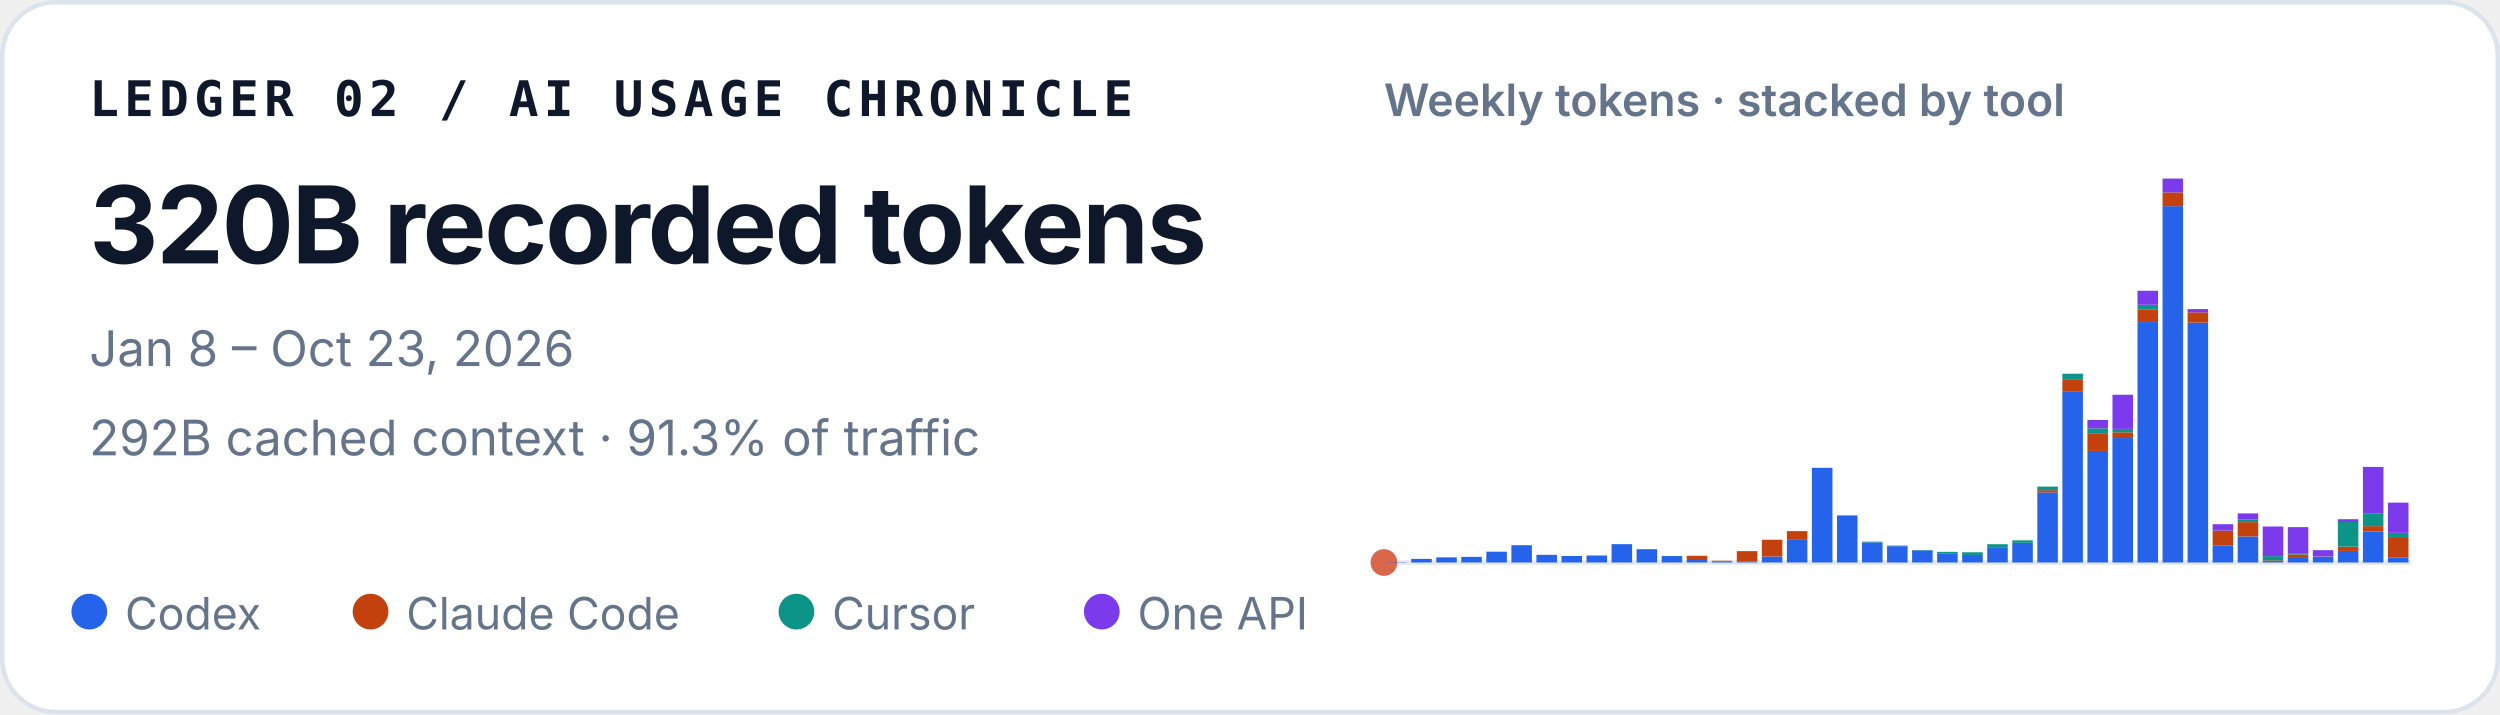
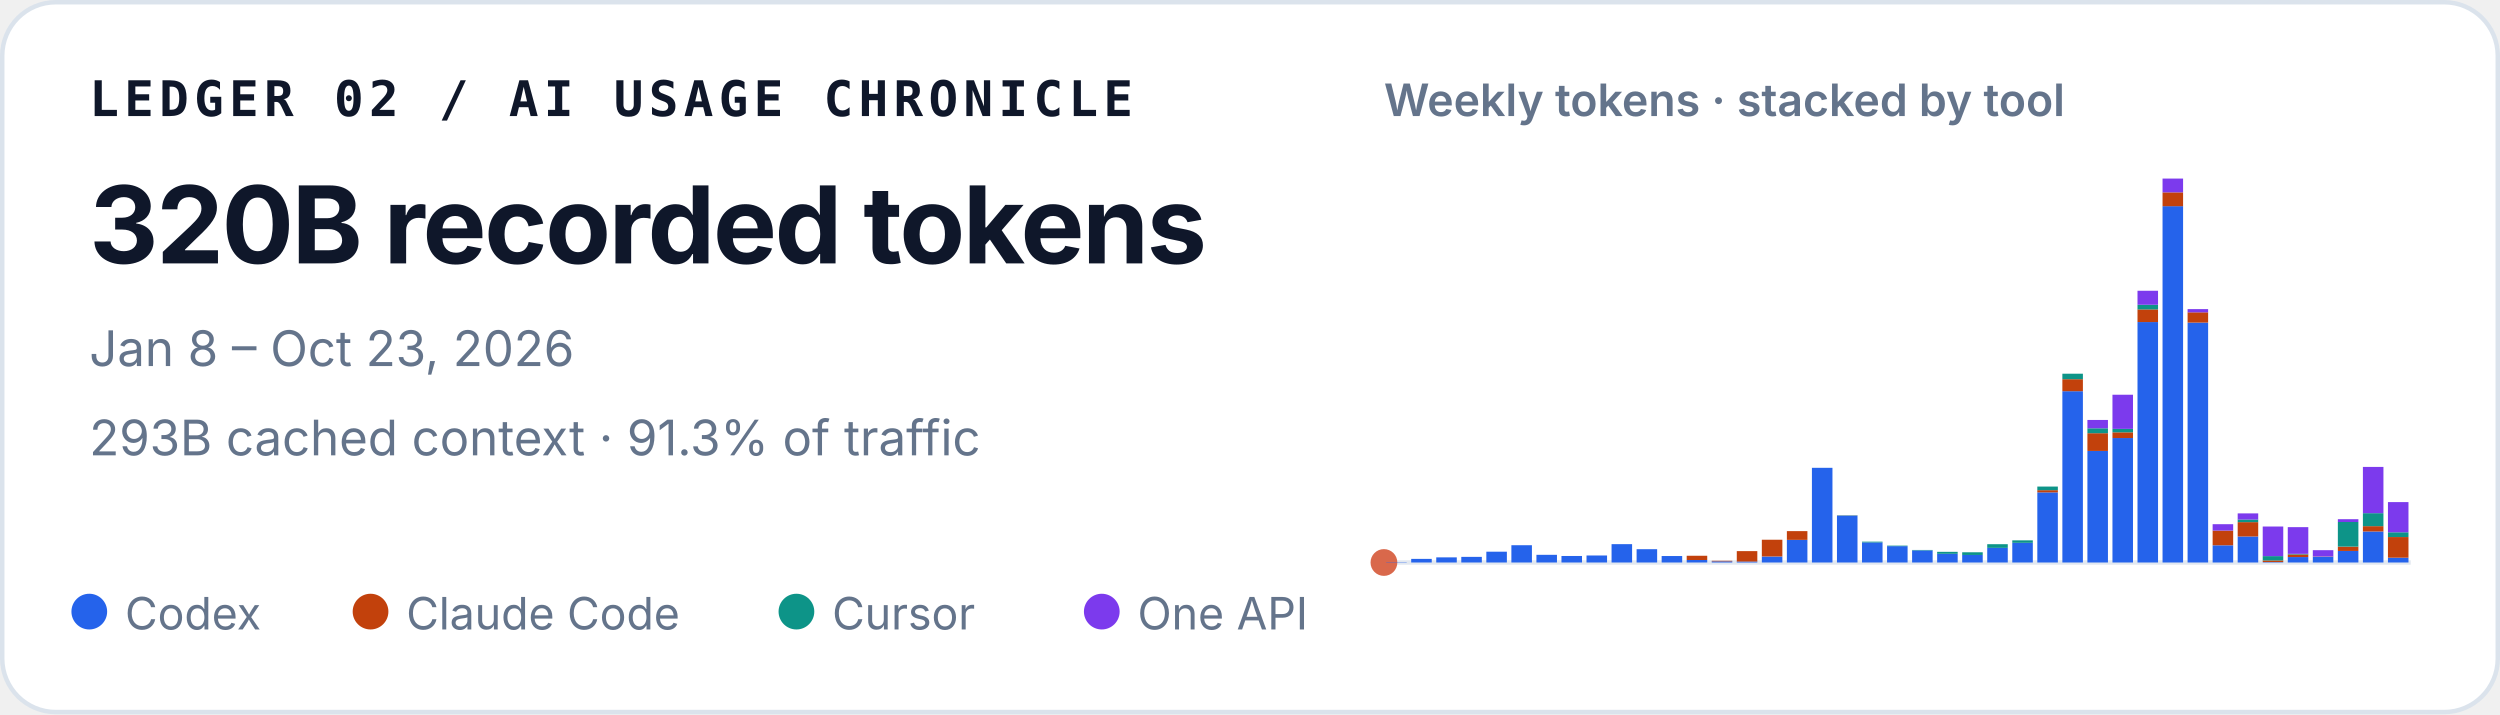
<svg xmlns="http://www.w3.org/2000/svg" width="560" height="160" viewBox="0 0 560 160" role="img" aria-labelledby="title desc">
  <style>
    text { font-family: ui-sans-serif, -apple-system, BlinkMacSystemFont, "Segoe UI", sans-serif; fill: #0f172a; }
    .identity { font-family: ui-monospace, SFMono-Regular, Menlo, Consolas, monospace; font-size: 11px; font-weight: 700; letter-spacing: .11em; }
    .total { font-size: 24px; font-weight: 720; letter-spacing: -.02em; }
    .meta { font-size: 11px; fill: #64748b; }
    .chart-title { font-size: 10px; font-weight: 600; fill: #64748b; }
    .legend { font-size: 10px; fill: #64748b; }
  </style>
  <rect x=".5" y=".5" width="559" height="159" rx="12" fill="#ffffff" stroke="#dbe3ec" />
  <text x="20" y="26" class="identity">LEDGER 02 / AI USAGE CHRONICLE</text>
  <text x="20" y="59" class="total">320B recorded tokens</text>
  <text x="20" y="82" class="meta">Jan 8 – Oct 23, 2026</text>
-   <text x="20" y="102" class="meta">292B cached context · 91.3% of traffic</text>
+   <text x="20" y="102" class="meta">293B cached context · 91.3% of traffic</text>
  <text x="310" y="26" class="chart-title">Weekly tokens · stacked by tool</text>
  <line x1="310" y1="126" x2="540" y2="126" stroke="#e2e8f0" />
  <circle cx="310" cy="126" r="3" fill="#D9684B" aria-hidden="true" />
  <g aria-label="Weekly token volume, stacked by tool">
    <rect x="310.50" y="125.93" width="4.60" height="0.07" fill="#2563eb" />
    <rect x="316.11" y="125.19" width="4.60" height="0.81" fill="#2563eb" />
    <rect x="321.72" y="124.85" width="4.60" height="1.15" fill="#2563eb" />
    <rect x="327.33" y="124.74" width="4.60" height="1.26" fill="#2563eb" />
    <rect x="332.94" y="123.58" width="4.60" height="2.42" fill="#2563eb" />
    <rect x="338.55" y="122.13" width="4.60" height="3.87" fill="#2563eb" />
    <rect x="344.16" y="124.28" width="4.60" height="1.72" fill="#2563eb" />
    <rect x="349.77" y="124.54" width="4.60" height="1.46" fill="#2563eb" />
    <rect x="355.38" y="124.43" width="4.60" height="1.57" fill="#2563eb" />
    <rect x="360.99" y="121.89" width="4.60" height="4.11" fill="#2563eb" />
    <rect x="366.60" y="123.02" width="4.60" height="2.98" fill="#2563eb" />
    <rect x="372.21" y="124.55" width="4.60" height="1.45" fill="#2563eb" />
    <rect x="377.82" y="125.44" width="4.60" height="0.56" fill="#2563eb" />
    <rect x="377.82" y="124.49" width="4.60" height="0.95" fill="#c2410c" />
    <rect x="383.43" y="125.74" width="4.60" height="0.26" fill="#2563eb" />
    <rect x="383.43" y="125.61" width="4.60" height="0.13" fill="#c2410c" />
    <rect x="389.04" y="125.78" width="4.60" height="0.22" fill="#2563eb" />
    <rect x="389.04" y="123.45" width="4.60" height="2.33" fill="#c2410c" />
    <rect x="394.65" y="124.66" width="4.60" height="1.34" fill="#2563eb" />
    <rect x="394.65" y="120.90" width="4.60" height="3.75" fill="#c2410c" />
    <rect x="400.26" y="120.93" width="4.60" height="5.07" fill="#2563eb" />
    <rect x="400.26" y="118.97" width="4.60" height="1.96" fill="#c2410c" />
    <rect x="405.87" y="104.79" width="4.60" height="21.21" fill="#2563eb" />
    <rect x="411.48" y="115.49" width="4.60" height="10.51" fill="#2563eb" />
    <rect x="411.48" y="115.47" width="4.60" height="0.03" fill="#c2410c" />
    <rect x="411.48" y="115.41" width="4.60" height="0.05" fill="#0d9488" />
    <rect x="417.09" y="121.50" width="4.60" height="4.50" fill="#2563eb" />
    <rect x="417.09" y="121.33" width="4.60" height="0.17" fill="#0d9488" />
    <rect x="422.70" y="122.34" width="4.60" height="3.66" fill="#2563eb" />
    <rect x="422.70" y="122.22" width="4.60" height="0.12" fill="#0d9488" />
    <rect x="428.31" y="123.29" width="4.60" height="2.71" fill="#2563eb" />
    <rect x="428.31" y="123.19" width="4.60" height="0.10" fill="#0d9488" />
    <rect x="433.92" y="124.05" width="4.60" height="1.95" fill="#2563eb" />
    <rect x="433.92" y="123.61" width="4.60" height="0.44" fill="#0d9488" />
    <rect x="439.53" y="124.31" width="4.60" height="1.69" fill="#2563eb" />
    <rect x="439.53" y="124.31" width="4.60" height="0.00" fill="#c2410c" />
    <rect x="439.53" y="123.71" width="4.60" height="0.60" fill="#0d9488" />
    <rect x="445.14" y="122.72" width="4.60" height="3.28" fill="#2563eb" />
    <rect x="445.14" y="121.90" width="4.60" height="0.82" fill="#0d9488" />
    <rect x="450.75" y="121.59" width="4.60" height="4.41" fill="#2563eb" />
    <rect x="450.75" y="121.04" width="4.60" height="0.55" fill="#0d9488" />
    <rect x="456.36" y="110.29" width="4.60" height="15.71" fill="#2563eb" />
    <rect x="456.36" y="109.80" width="4.60" height="0.49" fill="#c2410c" />
    <rect x="456.36" y="108.99" width="4.60" height="0.81" fill="#0d9488" />
    <rect x="456.36" y="108.99" width="4.60" height="0.00" fill="#7c3aed" />
    <rect x="461.97" y="87.63" width="4.60" height="38.37" fill="#2563eb" />
    <rect x="461.97" y="84.94" width="4.60" height="2.69" fill="#c2410c" />
    <rect x="461.97" y="83.71" width="4.60" height="1.23" fill="#0d9488" />
    <rect x="467.58" y="101.02" width="4.60" height="24.98" fill="#2563eb" />
    <rect x="467.58" y="97.04" width="4.60" height="3.97" fill="#c2410c" />
    <rect x="467.58" y="95.94" width="4.60" height="1.10" fill="#0d9488" />
    <rect x="467.58" y="94.07" width="4.60" height="1.87" fill="#7c3aed" />
    <rect x="473.19" y="98.12" width="4.60" height="27.88" fill="#2563eb" />
    <rect x="473.19" y="96.84" width="4.60" height="1.28" fill="#c2410c" />
    <rect x="473.19" y="96.07" width="4.60" height="0.77" fill="#0d9488" />
    <rect x="473.19" y="88.42" width="4.60" height="7.65" fill="#7c3aed" />
    <rect x="478.80" y="72.14" width="4.60" height="53.86" fill="#2563eb" />
    <rect x="478.80" y="69.30" width="4.60" height="2.84" fill="#c2410c" />
    <rect x="478.80" y="68.27" width="4.60" height="1.04" fill="#0d9488" />
    <rect x="478.80" y="65.13" width="4.60" height="3.14" fill="#7c3aed" />
    <rect x="484.41" y="46.18" width="4.60" height="79.82" fill="#2563eb" />
    <rect x="484.41" y="43.09" width="4.60" height="3.10" fill="#c2410c" />
    <rect x="484.41" y="40.00" width="4.60" height="3.09" fill="#7c3aed" />
    <rect x="490.02" y="72.26" width="4.60" height="53.74" fill="#2563eb" />
    <rect x="490.02" y="69.96" width="4.60" height="2.30" fill="#c2410c" />
    <rect x="490.02" y="69.24" width="4.60" height="0.73" fill="#7c3aed" />
    <rect x="495.63" y="122.15" width="4.60" height="3.85" fill="#2563eb" />
    <rect x="495.63" y="118.85" width="4.60" height="3.29" fill="#c2410c" />
    <rect x="495.63" y="117.42" width="4.60" height="1.43" fill="#7c3aed" />
    <rect x="501.24" y="120.17" width="4.60" height="5.83" fill="#2563eb" />
    <rect x="501.24" y="116.96" width="4.60" height="3.21" fill="#c2410c" />
    <rect x="501.24" y="116.37" width="4.60" height="0.59" fill="#0d9488" />
    <rect x="501.24" y="115.00" width="4.60" height="1.38" fill="#7c3aed" />
    <rect x="506.85" y="125.90" width="4.60" height="0.10" fill="#2563eb" />
    <rect x="506.85" y="125.54" width="4.60" height="0.36" fill="#c2410c" />
    <rect x="506.85" y="124.57" width="4.60" height="0.97" fill="#0d9488" />
    <rect x="506.85" y="117.94" width="4.60" height="6.63" fill="#7c3aed" />
    <rect x="512.46" y="124.78" width="4.60" height="1.22" fill="#2563eb" />
    <rect x="512.46" y="124.20" width="4.60" height="0.58" fill="#c2410c" />
    <rect x="512.46" y="124.06" width="4.60" height="0.14" fill="#0d9488" />
    <rect x="512.46" y="118.08" width="4.60" height="5.98" fill="#7c3aed" />
    <rect x="518.07" y="124.70" width="4.60" height="1.30" fill="#2563eb" />
    <rect x="518.07" y="124.64" width="4.60" height="0.06" fill="#c2410c" />
    <rect x="518.07" y="123.24" width="4.60" height="1.40" fill="#7c3aed" />
    <rect x="523.68" y="123.41" width="4.60" height="2.59" fill="#2563eb" />
    <rect x="523.68" y="122.44" width="4.60" height="0.97" fill="#c2410c" />
    <rect x="523.68" y="116.93" width="4.60" height="5.51" fill="#0d9488" />
    <rect x="523.68" y="116.30" width="4.60" height="0.63" fill="#7c3aed" />
    <rect x="529.29" y="119.05" width="4.60" height="6.95" fill="#2563eb" />
    <rect x="529.29" y="117.86" width="4.60" height="1.19" fill="#c2410c" />
    <rect x="529.29" y="114.95" width="4.60" height="2.91" fill="#0d9488" />
    <rect x="529.29" y="104.59" width="4.60" height="10.36" fill="#7c3aed" />
    <rect x="534.90" y="124.92" width="4.60" height="1.08" fill="#2563eb" />
    <rect x="534.90" y="120.30" width="4.60" height="4.62" fill="#c2410c" />
-     <rect x="534.90" y="119.34" width="4.60" height="0.96" fill="#0d9488" />
-     <rect x="534.90" y="112.59" width="4.60" height="6.76" fill="#7c3aed" />
+     <rect x="534.90" y="119.23" width="4.60" height="1.07" fill="#0d9488" />
+     <rect x="534.90" y="112.47" width="4.60" height="6.76" fill="#7c3aed" />
  </g>
  <circle cx="20" cy="137" r="4" fill="#2563eb" />
  <text x="28" y="141" class="legend">Codex</text>
  <circle cx="83" cy="137" r="4" fill="#c2410c" />
  <text x="91" y="141" class="legend">Claude Code</text>
  <circle cx="178.4" cy="137" r="4" fill="#0d9488" />
  <text x="186.4" y="141" class="legend">Cursor</text>
  <circle cx="246.8" cy="137" r="4" fill="#7c3aed" />
  <text x="254.8" y="141" class="legend">One API</text>
</svg>
